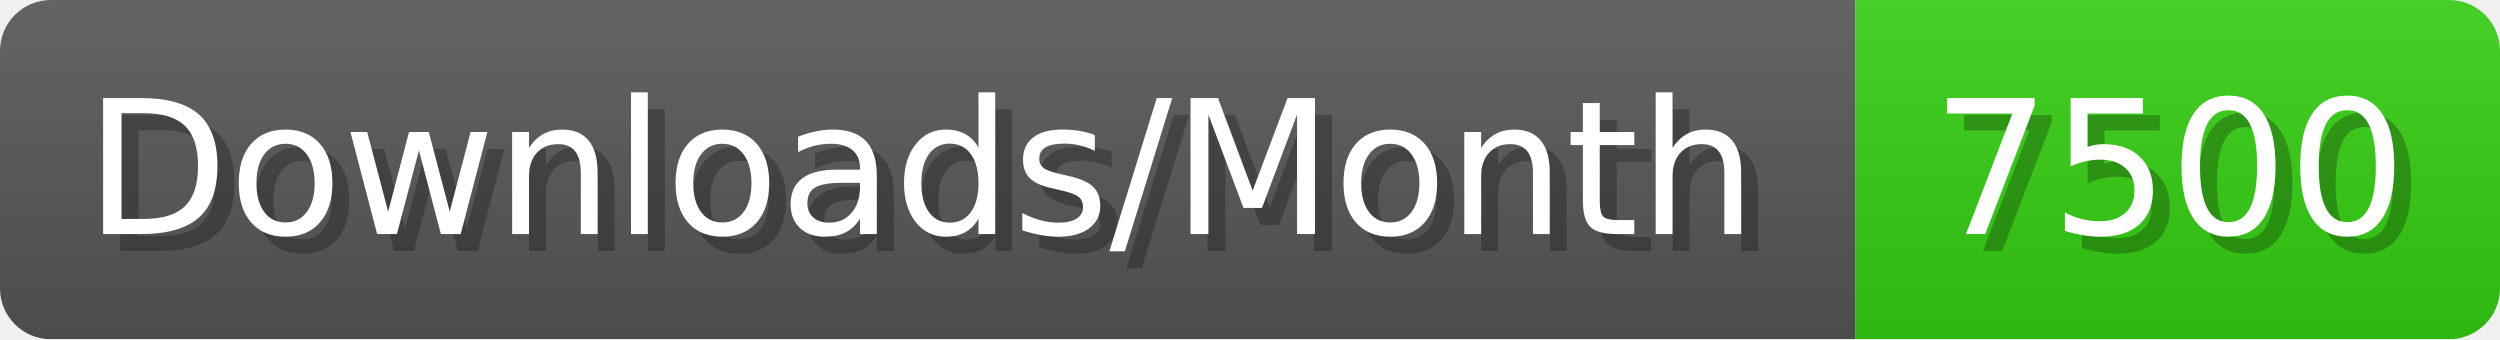
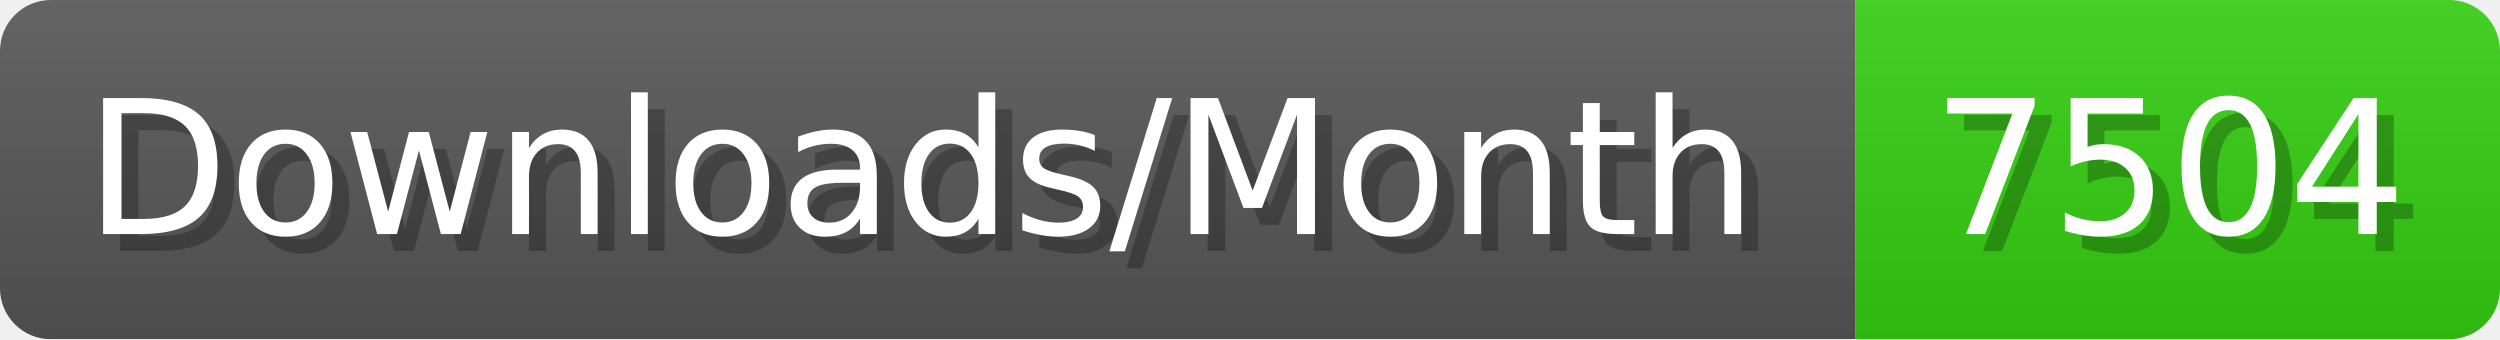
- <svg xmlns="http://www.w3.org/2000/svg" width="147.4" height="20" viewBox="0 0 1474 200" role="img" aria-label="Downloads/Month: 7500">
+ <svg xmlns="http://www.w3.org/2000/svg" width="147.4" height="20" viewBox="0 0 1474 200" role="img" aria-label="Downloads/Month: 7504">
  <linearGradient id="YlXUI" x2="0" y2="100%">
    <stop offset="0" stop-opacity=".1" stop-color="#EEE" />
    <stop offset="1" stop-opacity=".1" />
  </linearGradient>
  <mask id="JHhop">
    <rect width="1474" height="200" rx="30" fill="#FFF" />
  </mask>
  <g mask="url(#JHhop)">
    <rect width="1094" height="200" fill="#555" />
    <rect width="380" height="200" fill="#3C1" x="1094" />
    <rect width="1474" height="200" fill="url(#YlXUI)" />
  </g>
  <g aria-hidden="true" fill="#fff" text-anchor="start" font-family="Verdana,DejaVu Sans,sans-serif" font-size="110">
    <text x="60" y="148" textLength="994" fill="#000" opacity="0.25">Downloads/Month</text>
    <text x="50" y="138" textLength="994">Downloads/Month</text>
-     <text x="1149" y="148" textLength="280" fill="#000" opacity="0.25">7500</text>
-     <text x="1139" y="138" textLength="280">7500</text>
+     <text x="1149" y="148" textLength="280" fill="#000" opacity="0.25">7504</text>
+     <text x="1139" y="138" textLength="280">7504</text>
  </g>
</svg>
